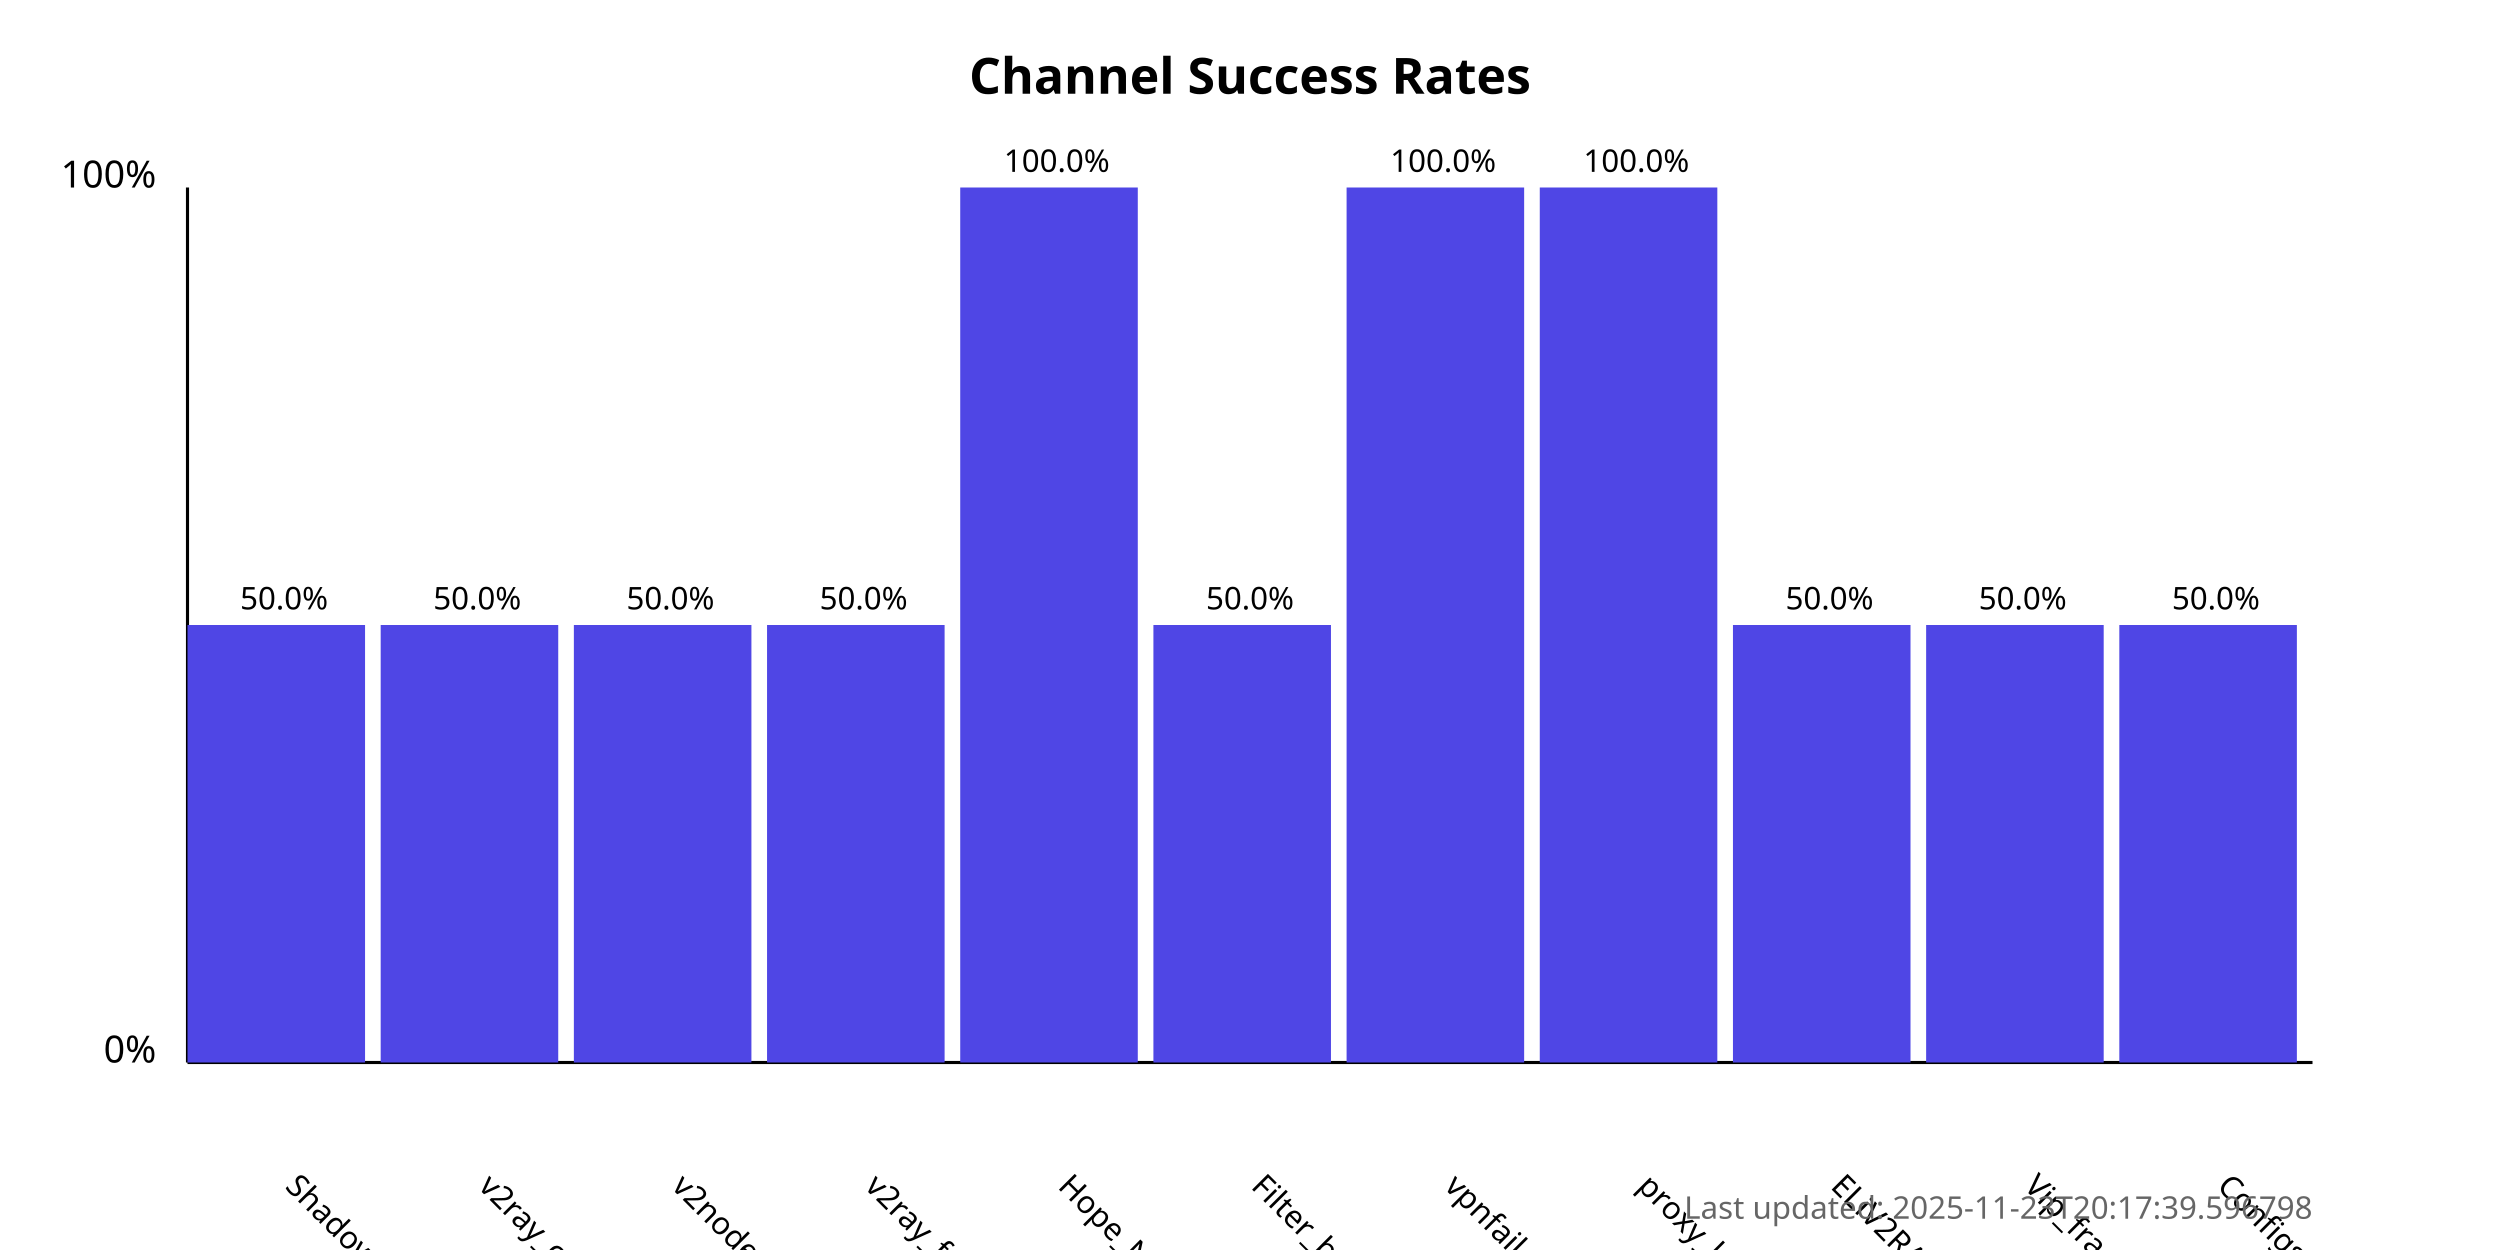
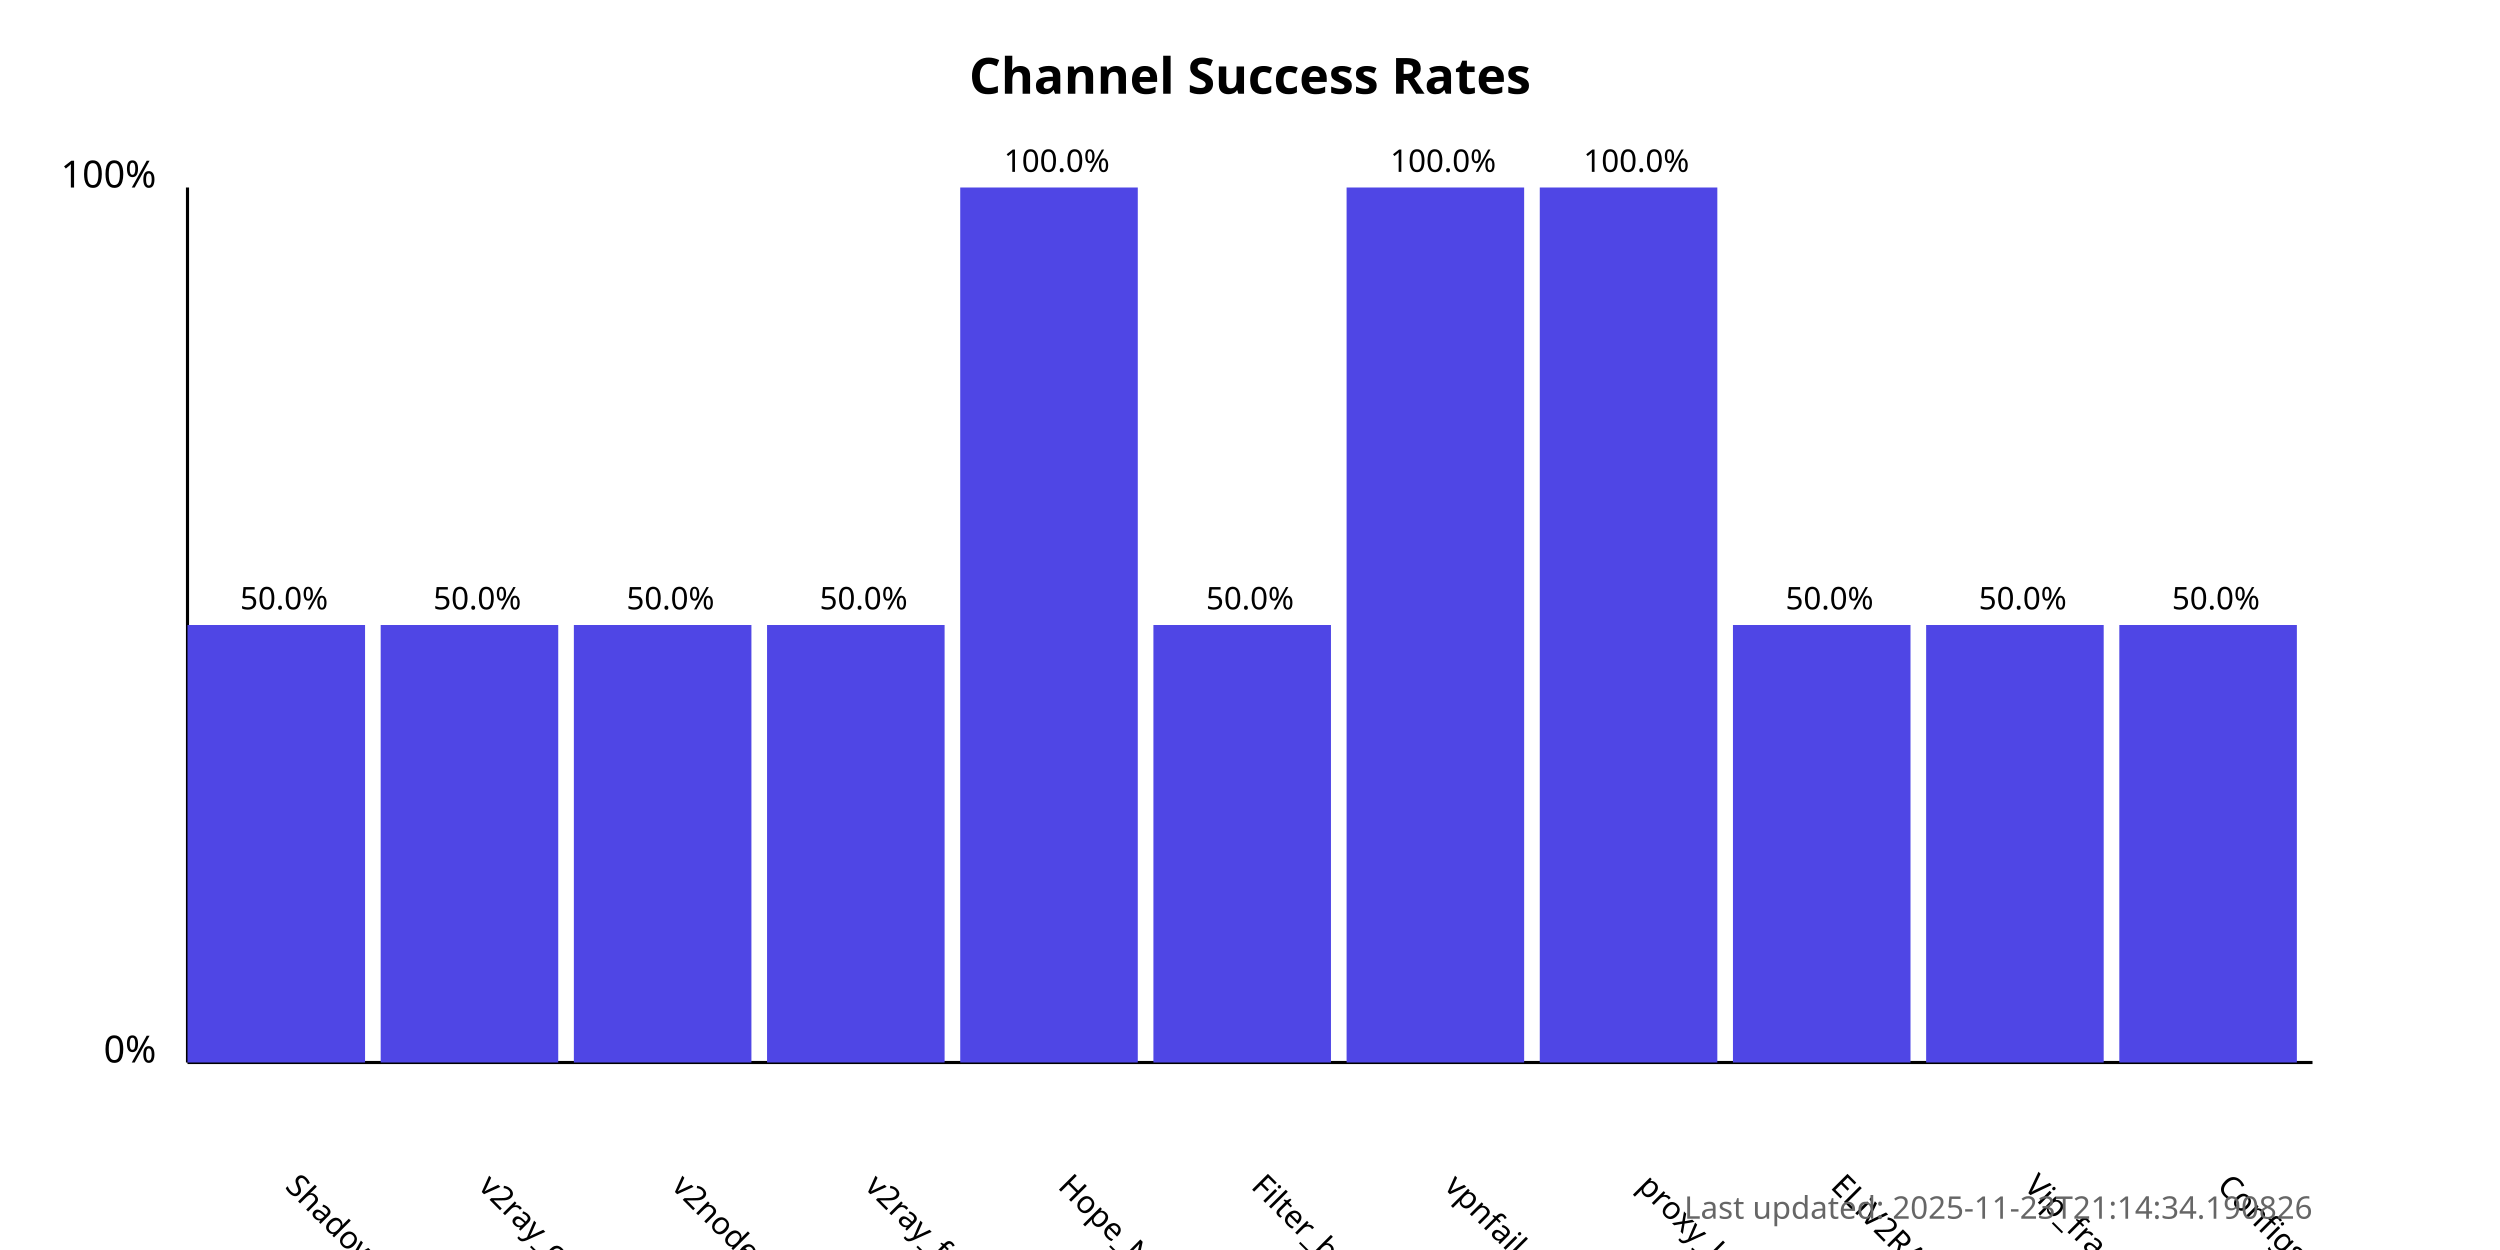
<svg xmlns="http://www.w3.org/2000/svg" width="800" height="400">
  <style>
            .chart-title { font: bold 16px sans-serif; }
            .axis-label { font: 12px sans-serif; }
            .tick-label { font: 10px sans-serif; }
            .bar { fill: #4f46e5; }
            .bar:hover { fill: #6366f1; }
            .timestamp { font: 10px sans-serif; fill: #666; }
        </style>
  <text x="400.0" y="30" text-anchor="middle" class="chart-title">
            Channel Success Rates
        </text>
  <line x1="60" y1="340" x2="60" y2="60" stroke="black" stroke-width="1" />
  <line x1="60" y1="340" x2="740" y2="340" stroke="black" stroke-width="1" />
  <text x="50" y="340" text-anchor="end" class="axis-label">0%</text>
  <text x="50" y="60" text-anchor="end" class="axis-label">100%</text>
  <g>
    <rect x="60" y="200.0" width="56.818" height="140.0" class="bar" />
    <text x="90.909" y="380" transform="rotate(45, 90.90909, 380)" text-anchor="start" class="tick-label">
                ShadowProxy66
            </text>
    <text x="90.909" y="195.0" text-anchor="middle" class="tick-label">
                50.0%
            </text>
  </g>
  <g>
    <rect x="121.818" y="200.0" width="56.818" height="140.0" class="bar" />
    <text x="152.727" y="380" transform="rotate(45, 152.7273, 380)" text-anchor="start" class="tick-label">
                v2ray_configs_pool
            </text>
    <text x="152.727" y="195.0" text-anchor="middle" class="tick-label">
                50.0%
            </text>
  </g>
  <g>
    <rect x="183.636" y="200.0" width="56.818" height="140.0" class="bar" />
    <text x="214.545" y="380" transform="rotate(45, 214.5455, 380)" text-anchor="start" class="tick-label">
                v2nodes
            </text>
    <text x="214.545" y="195.0" text-anchor="middle" class="tick-label">
                50.0%
            </text>
  </g>
  <g>
    <rect x="245.455" y="200.0" width="56.818" height="140.0" class="bar" />
    <text x="276.364" y="380" transform="rotate(45, 276.3636, 380)" text-anchor="start" class="tick-label">
                v2ray_free_conf
            </text>
    <text x="276.364" y="195.0" text-anchor="middle" class="tick-label">
                50.0%
            </text>
  </g>
  <g>
    <rect x="307.273" y="60.0" width="56.818" height="280.0" class="bar" />
    <text x="338.182" y="380" transform="rotate(45, 338.1818, 380)" text-anchor="start" class="tick-label">
                Hope_Net
            </text>
    <text x="338.182" y="55.0" text-anchor="middle" class="tick-label">
                100.0%
            </text>
  </g>
  <g>
    <rect x="369.091" y="200.0" width="56.818" height="140.0" class="bar" />
    <text x="400.0" y="380" transform="rotate(45, 400.0, 380)" text-anchor="start" class="tick-label">
                Filter_breaker
            </text>
    <text x="400.0" y="195.0" text-anchor="middle" class="tick-label">
                50.0%
            </text>
  </g>
  <g>
    <rect x="430.909" y="60.0" width="56.818" height="280.0" class="bar" />
    <text x="461.818" y="380" transform="rotate(45, 461.8182, 380)" text-anchor="start" class="tick-label">
                vpnfail_vless
            </text>
    <text x="461.818" y="55.0" text-anchor="middle" class="tick-label">
                100.0%
            </text>
  </g>
  <g>
    <rect x="492.727" y="60.0" width="56.818" height="280.0" class="bar" />
    <text x="523.636" y="380" transform="rotate(45, 523.6364, 380)" text-anchor="start" class="tick-label">
                proxy_kafee
            </text>
    <text x="523.636" y="55.0" text-anchor="middle" class="tick-label">
                100.0%
            </text>
  </g>
  <g>
    <rect x="554.545" y="200.0" width="56.818" height="140.0" class="bar" />
    <text x="585.455" y="380" transform="rotate(45, 585.4545, 380)" text-anchor="start" class="tick-label">
                ELiV2RAY
            </text>
    <text x="585.455" y="195.0" text-anchor="middle" class="tick-label">
                50.0%
            </text>
  </g>
  <g>
    <rect x="616.364" y="200.0" width="56.818" height="140.0" class="bar" />
    <text x="647.273" y="380" transform="rotate(45, 647.2727, 380)" text-anchor="start" class="tick-label">
                Vip_fragment_v2ray
            </text>
    <text x="647.273" y="195.0" text-anchor="middle" class="tick-label">
                50.0%
            </text>
  </g>
  <g>
    <rect x="678.182" y="200.0" width="56.818" height="140.0" class="bar" />
    <text x="709.091" y="380" transform="rotate(45, 709.0909, 380)" text-anchor="start" class="tick-label">
                ConfigsHubPlus
            </text>
    <text x="709.091" y="195.0" text-anchor="middle" class="tick-label">
                50.0%
            </text>
  </g>
  <text x="740" y="390" text-anchor="end" class="timestamp">
-             Last updated: 2025-11-23T20:17:39.596798
+             Last updated: 2025-11-23T21:14:34.190826
        </text>
</svg>
